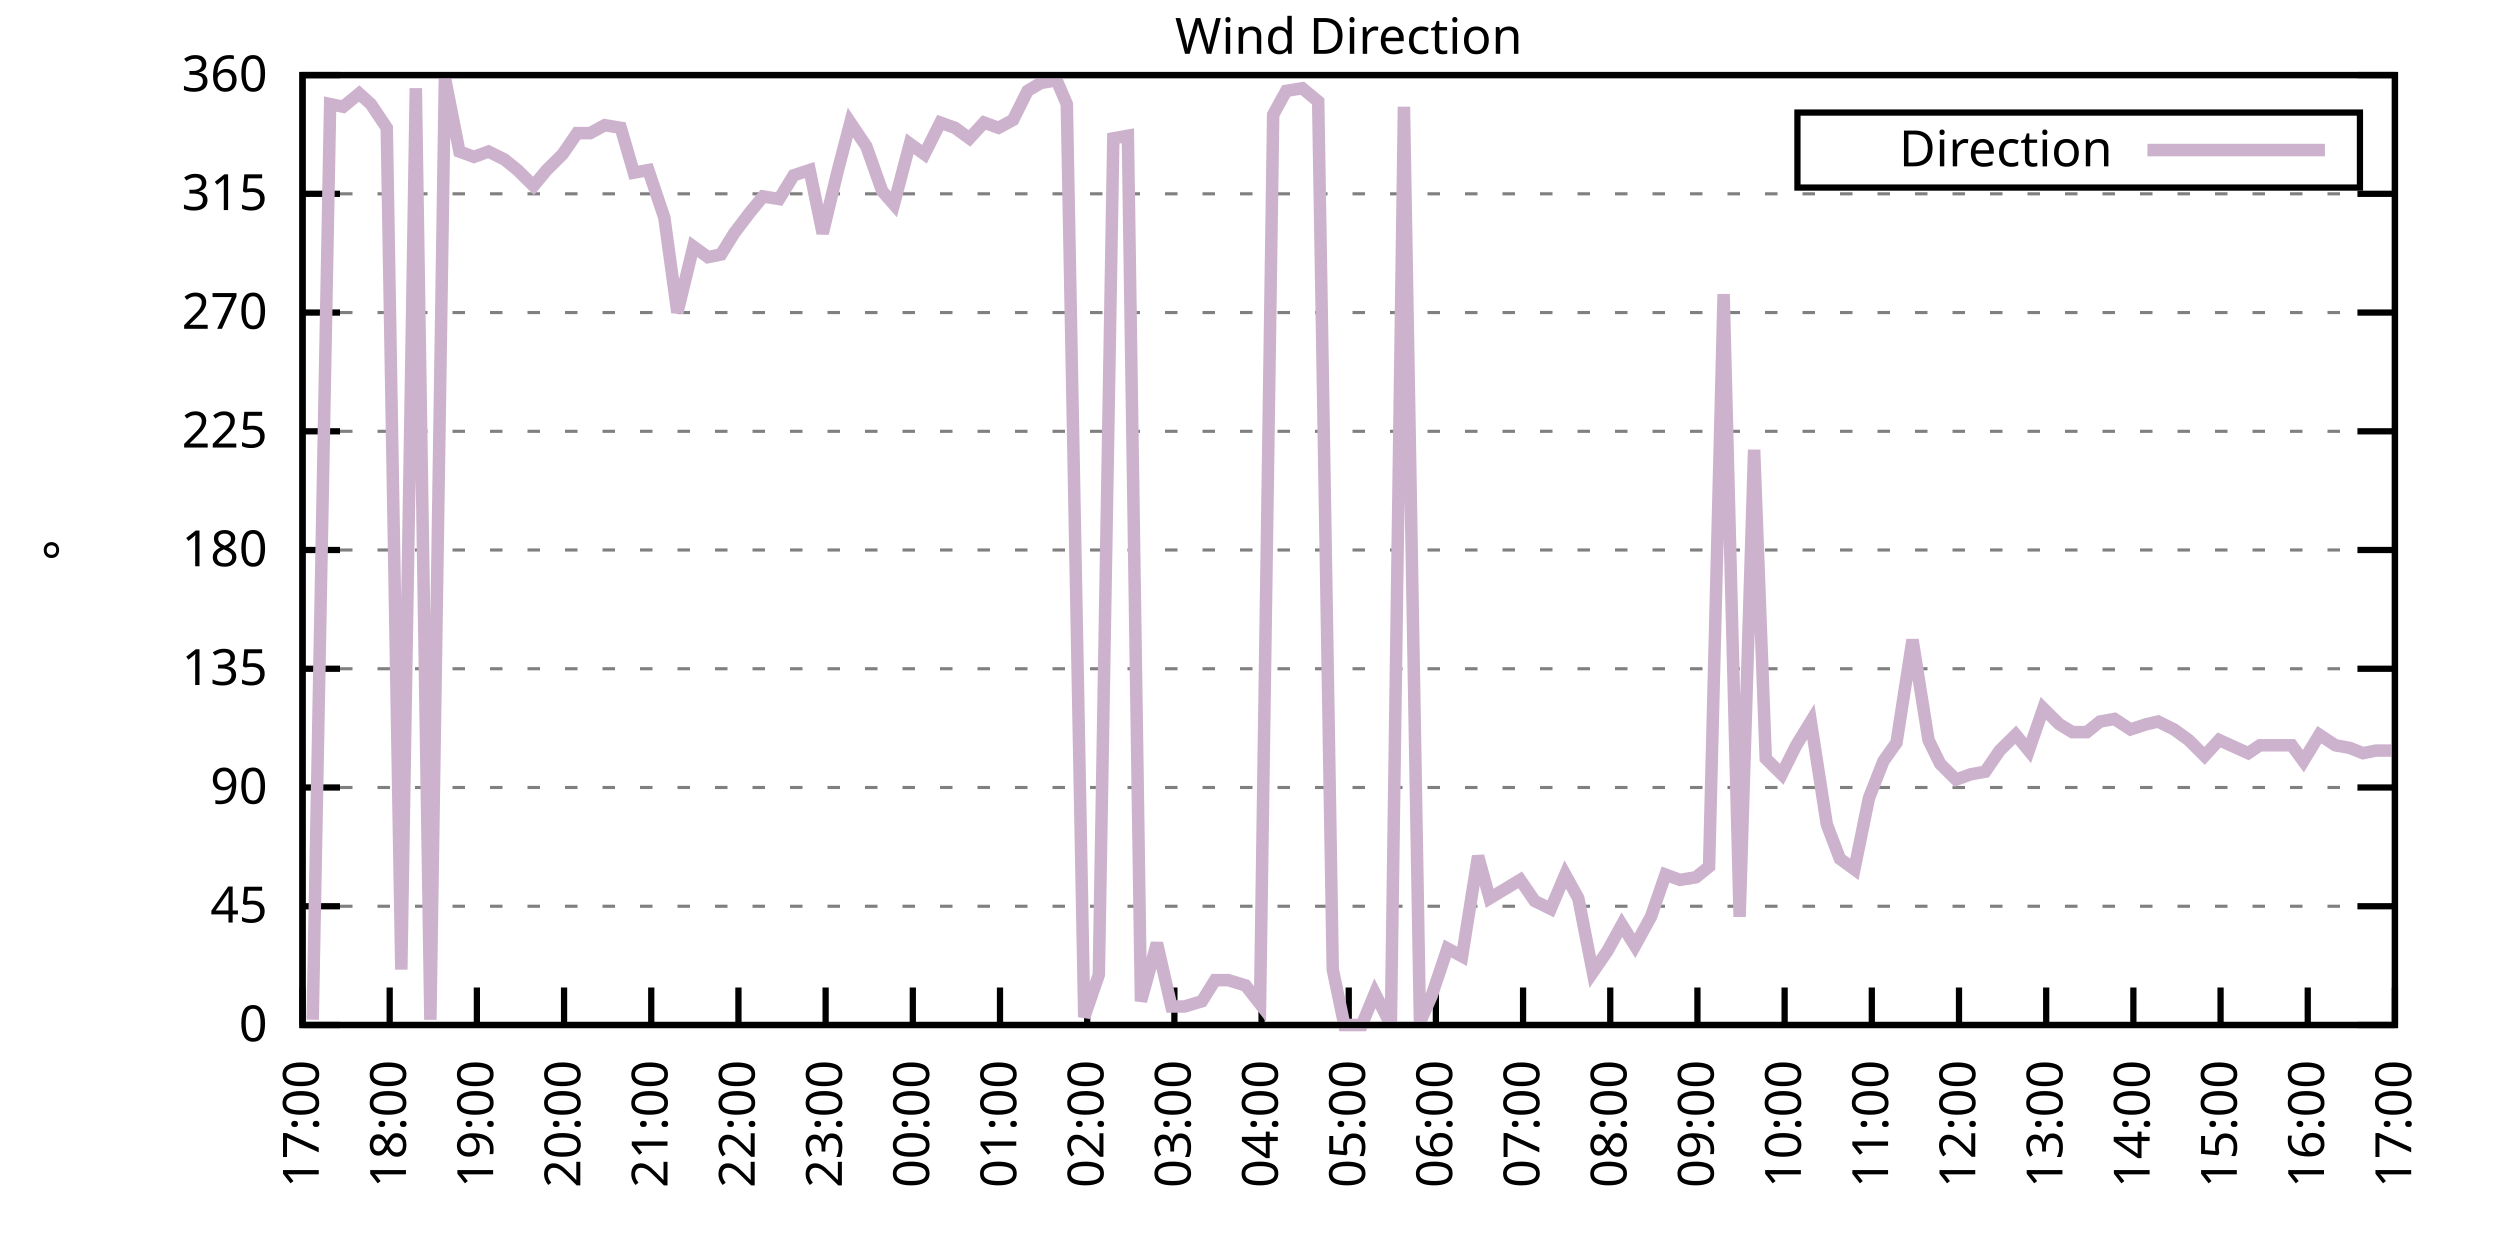
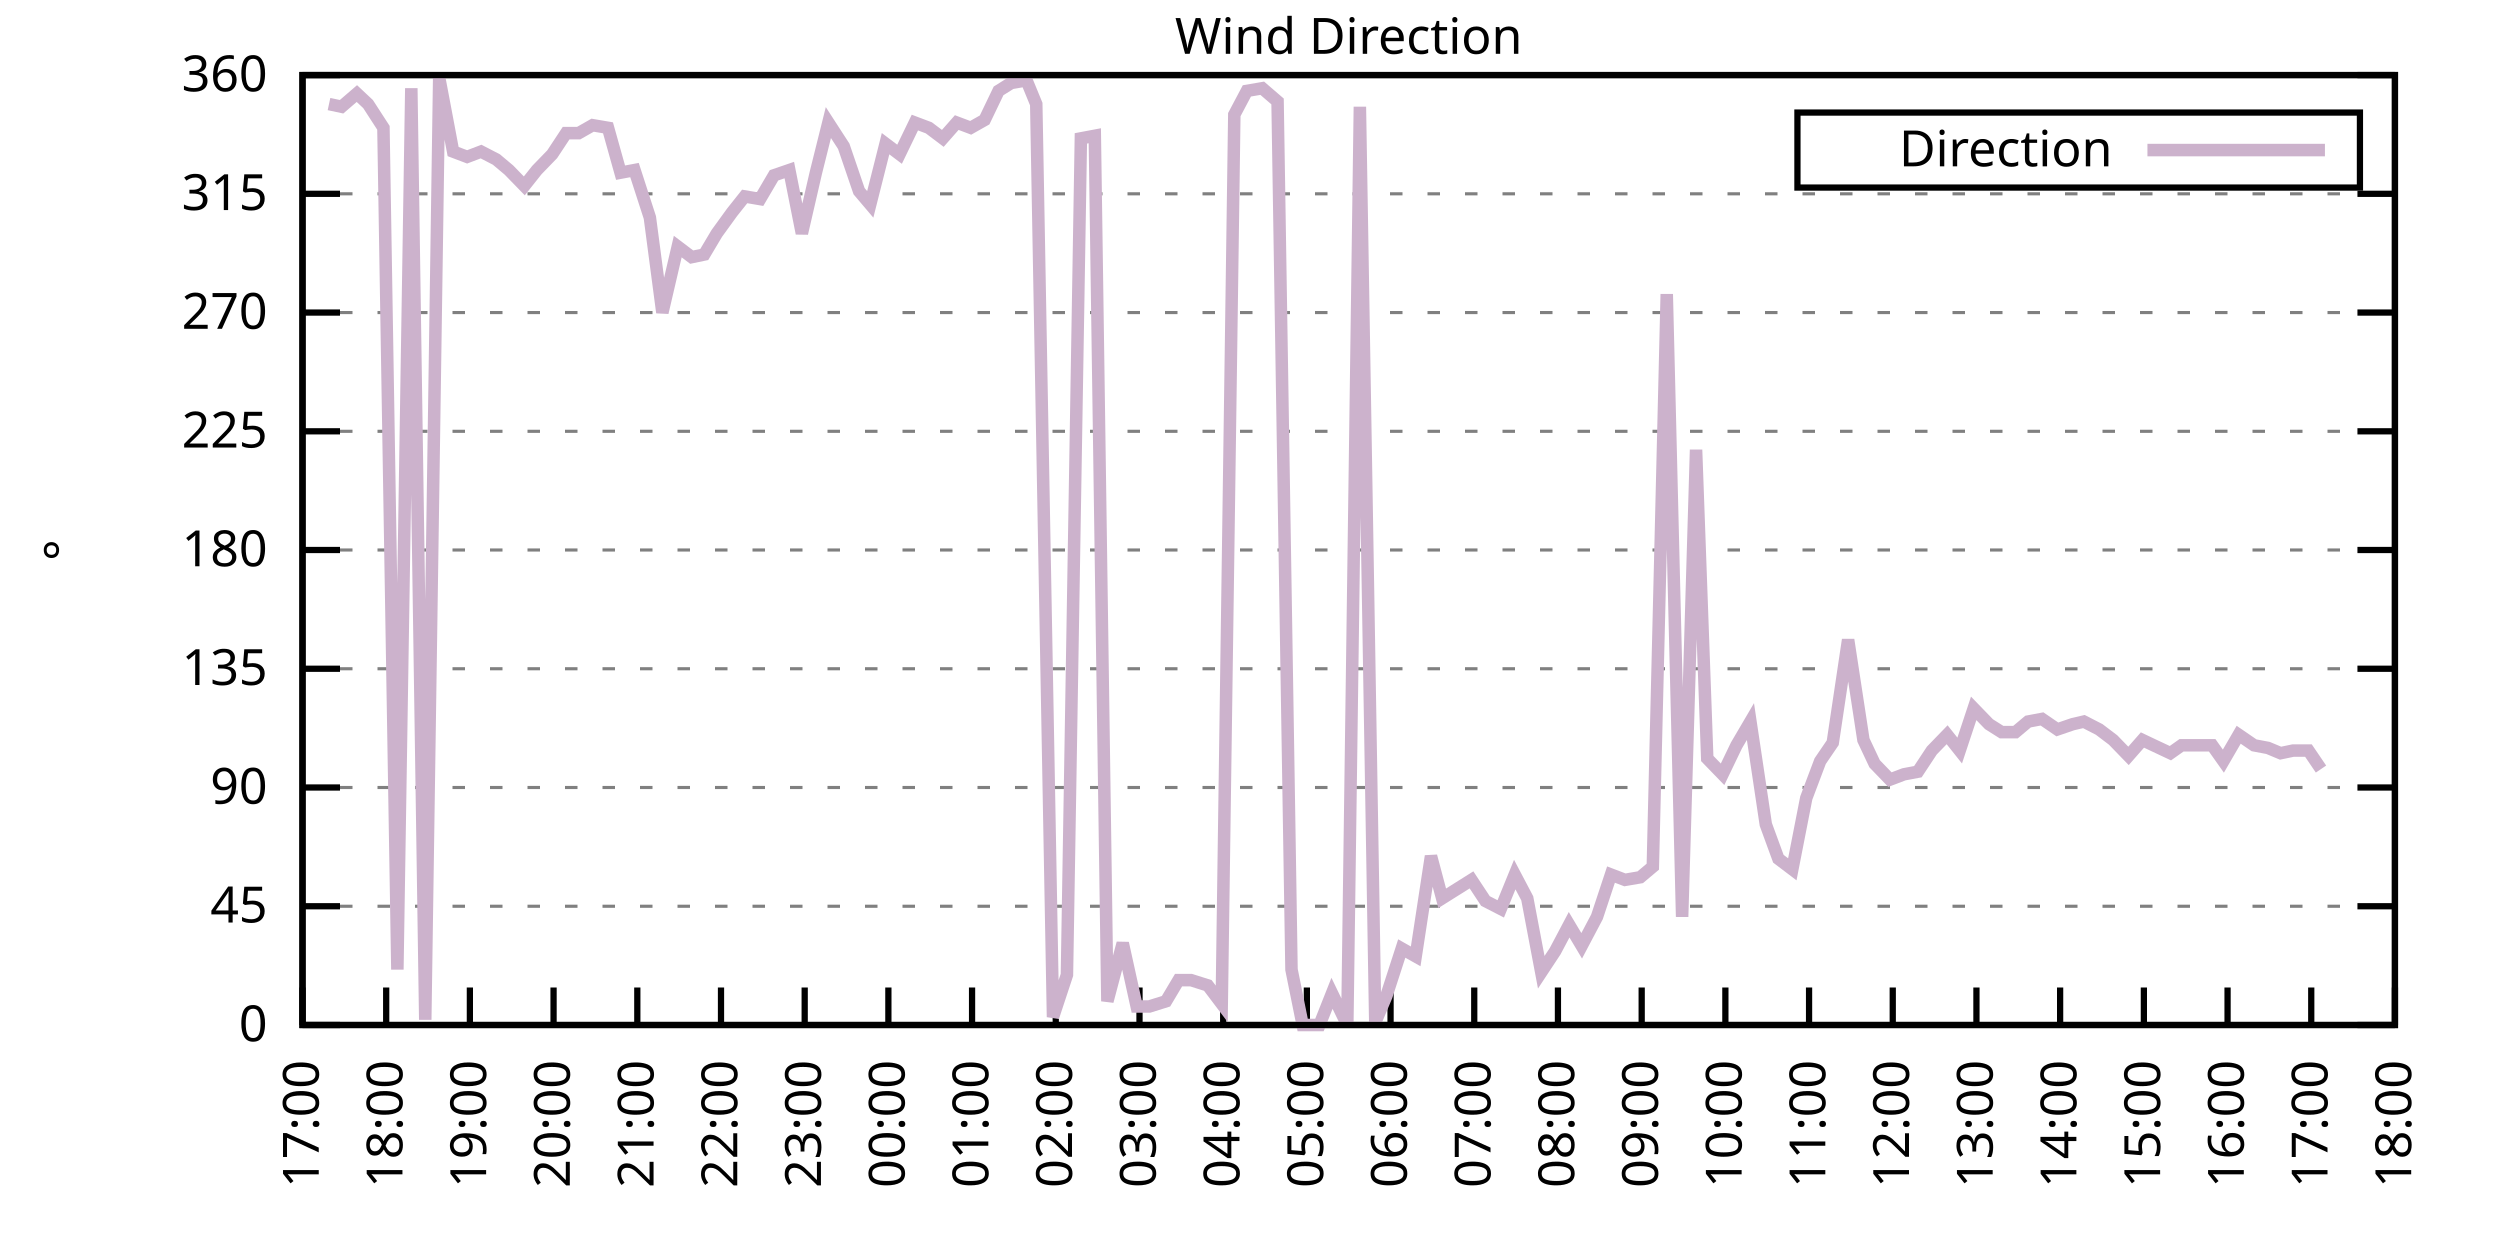
<svg xmlns="http://www.w3.org/2000/svg" xmlns:xlink="http://www.w3.org/1999/xlink" width="400" height="200" viewBox="0 0 400 200">
  <g id="gnuplot_canvas">
    <rect x="0" y="0" width="400" height="200" fill="none" />
    <defs>
      <circle id="gpDot" r="0.5" stroke-width="0.5" stroke="currentColor" />
      <path id="gpPt0" stroke-width="0.333" stroke="currentColor" d="M-1,0 h2 M0,-1 v2" />
      <path id="gpPt1" stroke-width="0.333" stroke="currentColor" d="M-1,-1 L1,1 M1,-1 L-1,1" />
      <path id="gpPt2" stroke-width="0.333" stroke="currentColor" d="M-1,0 L1,0 M0,-1 L0,1 M-1,-1 L1,1 M-1,1 L1,-1" />
      <rect id="gpPt3" stroke-width="0.333" stroke="currentColor" x="-1" y="-1" width="2" height="2" />
      <rect id="gpPt4" stroke-width="0.333" stroke="currentColor" fill="currentColor" x="-1" y="-1" width="2" height="2" />
      <circle id="gpPt5" stroke-width="0.333" stroke="currentColor" cx="0" cy="0" r="1" />
      <use xlink:href="#gpPt5" id="gpPt6" fill="currentColor" stroke="none" />
      <path id="gpPt7" stroke-width="0.333" stroke="currentColor" d="M0,-1.33 L-1.33,0.67 L1.33,0.67 z" />
      <use xlink:href="#gpPt7" id="gpPt8" fill="currentColor" stroke="none" />
      <use xlink:href="#gpPt7" id="gpPt9" stroke="currentColor" transform="rotate(180)" />
      <use xlink:href="#gpPt9" id="gpPt10" fill="currentColor" stroke="none" />
      <use xlink:href="#gpPt3" id="gpPt11" stroke="currentColor" transform="rotate(45)" />
      <use xlink:href="#gpPt11" id="gpPt12" fill="currentColor" stroke="none" />
      <path id="gpPt13" stroke-width="0.333" stroke="currentColor" d="M0,1.330 L1.265,0.411 L0.782,-1.067 L-0.782,-1.076 L-1.265,0.411 z" />
      <use xlink:href="#gpPt13" id="gpPt14" fill="currentColor" stroke="none" />
      <filter id="textbox" filterUnits="objectBoundingBox" x="0" y="0" height="1" width="1">
        <feFlood flood-color="white" flood-opacity="1" result="bgnd" />
        <feComposite in="SourceGraphic" in2="bgnd" operator="atop" />
      </filter>
      <filter id="greybox" filterUnits="objectBoundingBox" x="0" y="0" height="1" width="1">
        <feFlood flood-color="lightgrey" flood-opacity="1" result="grey" />
        <feComposite in="SourceGraphic" in2="grey" operator="atop" />
      </filter>
    </defs>
    <g fill="none" color="white" stroke="currentColor" stroke-width="1.00" stroke-linecap="butt" stroke-linejoin="miter">
</g>
    <g fill="none" color="black" stroke="currentColor" stroke-width="1.00" stroke-linecap="butt" stroke-linejoin="miter">
      <g stroke="none" shape-rendering="crispEdges">
        <polygon fill="rgb(255, 255, 255)" points="48.40,164.00 383.18,164.00 383.18,12.02 48.40,12.02 " />
      </g>
    </g>
    <g fill="none" color="black" stroke="currentColor" stroke-width="1.00" stroke-linecap="butt" stroke-linejoin="miter">
</g>
    <g fill="none" color="black" stroke="black" stroke-width="0.50" stroke-linecap="butt" stroke-linejoin="miter">
</g>
    <g fill="none" color="gray" stroke="currentColor" stroke-width="0.50" stroke-linecap="butt" stroke-linejoin="miter">
      <path stroke="gray" stroke-dasharray="2,4" class="gridline" d="M48.40,164.00 L383.19,164.00  " />
    </g>
    <g fill="none" color="gray" stroke="gray" stroke-width="1.00" stroke-linecap="butt" stroke-linejoin="miter">
</g>
    <g fill="none" color="black" stroke="currentColor" stroke-width="1.00" stroke-linecap="butt" stroke-linejoin="miter">
      <path stroke="black" d="M48.40,164.00 L54.40,164.00 M383.19,164.00 L377.19,164.00  " />
      <g transform="translate(42.80,166.60)" stroke="none" fill="black" font-family="Sans" font-size="8.00" text-anchor="end">
        <text>
          <tspan font-family="Sans"> 0</tspan>
        </text>
      </g>
    </g>
    <g fill="none" color="black" stroke="currentColor" stroke-width="1.00" stroke-linecap="butt" stroke-linejoin="miter">
</g>
    <g fill="none" color="black" stroke="black" stroke-width="0.50" stroke-linecap="butt" stroke-linejoin="miter">
</g>
    <g fill="none" color="gray" stroke="currentColor" stroke-width="0.50" stroke-linecap="butt" stroke-linejoin="miter">
      <path stroke="gray" stroke-dasharray="2,4" class="gridline" d="M48.40,145.00 L383.19,145.00  " />
    </g>
    <g fill="none" color="gray" stroke="gray" stroke-width="1.00" stroke-linecap="butt" stroke-linejoin="miter">
</g>
    <g fill="none" color="black" stroke="currentColor" stroke-width="1.00" stroke-linecap="butt" stroke-linejoin="miter">
      <path stroke="black" d="M48.40,145.00 L54.40,145.00 M383.19,145.00 L377.19,145.00  " />
      <g transform="translate(42.80,147.60)" stroke="none" fill="black" font-family="Sans" font-size="8.00" text-anchor="end">
        <text>
          <tspan font-family="Sans"> 45</tspan>
        </text>
      </g>
    </g>
    <g fill="none" color="black" stroke="currentColor" stroke-width="1.00" stroke-linecap="butt" stroke-linejoin="miter">
</g>
    <g fill="none" color="black" stroke="black" stroke-width="0.50" stroke-linecap="butt" stroke-linejoin="miter">
</g>
    <g fill="none" color="gray" stroke="currentColor" stroke-width="0.50" stroke-linecap="butt" stroke-linejoin="miter">
      <path stroke="gray" stroke-dasharray="2,4" class="gridline" d="M48.40,126.00 L383.19,126.00  " />
    </g>
    <g fill="none" color="gray" stroke="gray" stroke-width="1.00" stroke-linecap="butt" stroke-linejoin="miter">
</g>
    <g fill="none" color="black" stroke="currentColor" stroke-width="1.00" stroke-linecap="butt" stroke-linejoin="miter">
      <path stroke="black" d="M48.40,126.00 L54.40,126.00 M383.19,126.00 L377.19,126.00  " />
      <g transform="translate(42.80,128.60)" stroke="none" fill="black" font-family="Sans" font-size="8.00" text-anchor="end">
        <text>
          <tspan font-family="Sans"> 90</tspan>
        </text>
      </g>
    </g>
    <g fill="none" color="black" stroke="currentColor" stroke-width="1.00" stroke-linecap="butt" stroke-linejoin="miter">
</g>
    <g fill="none" color="black" stroke="black" stroke-width="0.50" stroke-linecap="butt" stroke-linejoin="miter">
</g>
    <g fill="none" color="gray" stroke="currentColor" stroke-width="0.50" stroke-linecap="butt" stroke-linejoin="miter">
      <path stroke="gray" stroke-dasharray="2,4" class="gridline" d="M48.40,107.00 L383.19,107.00  " />
    </g>
    <g fill="none" color="gray" stroke="gray" stroke-width="1.00" stroke-linecap="butt" stroke-linejoin="miter">
</g>
    <g fill="none" color="black" stroke="currentColor" stroke-width="1.00" stroke-linecap="butt" stroke-linejoin="miter">
      <path stroke="black" d="M48.40,107.00 L54.40,107.00 M383.19,107.00 L377.19,107.00  " />
      <g transform="translate(42.80,109.60)" stroke="none" fill="black" font-family="Sans" font-size="8.00" text-anchor="end">
        <text>
          <tspan font-family="Sans"> 135</tspan>
        </text>
      </g>
    </g>
    <g fill="none" color="black" stroke="currentColor" stroke-width="1.00" stroke-linecap="butt" stroke-linejoin="miter">
</g>
    <g fill="none" color="black" stroke="black" stroke-width="0.50" stroke-linecap="butt" stroke-linejoin="miter">
</g>
    <g fill="none" color="gray" stroke="currentColor" stroke-width="0.50" stroke-linecap="butt" stroke-linejoin="miter">
      <path stroke="gray" stroke-dasharray="2,4" class="gridline" d="M48.40,88.00 L383.19,88.00  " />
    </g>
    <g fill="none" color="gray" stroke="gray" stroke-width="1.00" stroke-linecap="butt" stroke-linejoin="miter">
</g>
    <g fill="none" color="black" stroke="currentColor" stroke-width="1.00" stroke-linecap="butt" stroke-linejoin="miter">
      <path stroke="black" d="M48.40,88.00 L54.40,88.00 M383.19,88.00 L377.19,88.00  " />
      <g transform="translate(42.80,90.60)" stroke="none" fill="black" font-family="Sans" font-size="8.00" text-anchor="end">
        <text>
          <tspan font-family="Sans"> 180</tspan>
        </text>
      </g>
    </g>
    <g fill="none" color="black" stroke="currentColor" stroke-width="1.00" stroke-linecap="butt" stroke-linejoin="miter">
</g>
    <g fill="none" color="black" stroke="black" stroke-width="0.50" stroke-linecap="butt" stroke-linejoin="miter">
</g>
    <g fill="none" color="gray" stroke="currentColor" stroke-width="0.50" stroke-linecap="butt" stroke-linejoin="miter">
      <path stroke="gray" stroke-dasharray="2,4" class="gridline" d="M48.40,69.01 L383.19,69.01  " />
    </g>
    <g fill="none" color="gray" stroke="gray" stroke-width="1.00" stroke-linecap="butt" stroke-linejoin="miter">
</g>
    <g fill="none" color="black" stroke="currentColor" stroke-width="1.00" stroke-linecap="butt" stroke-linejoin="miter">
      <path stroke="black" d="M48.40,69.01 L54.40,69.01 M383.19,69.01 L377.19,69.01  " />
      <g transform="translate(42.80,71.61)" stroke="none" fill="black" font-family="Sans" font-size="8.00" text-anchor="end">
        <text>
          <tspan font-family="Sans"> 225</tspan>
        </text>
      </g>
    </g>
    <g fill="none" color="black" stroke="currentColor" stroke-width="1.00" stroke-linecap="butt" stroke-linejoin="miter">
</g>
    <g fill="none" color="black" stroke="black" stroke-width="0.50" stroke-linecap="butt" stroke-linejoin="miter">
</g>
    <g fill="none" color="gray" stroke="currentColor" stroke-width="0.50" stroke-linecap="butt" stroke-linejoin="miter">
      <path stroke="gray" stroke-dasharray="2,4" class="gridline" d="M48.40,50.01 L383.19,50.01  " />
    </g>
    <g fill="none" color="gray" stroke="gray" stroke-width="1.00" stroke-linecap="butt" stroke-linejoin="miter">
</g>
    <g fill="none" color="black" stroke="currentColor" stroke-width="1.00" stroke-linecap="butt" stroke-linejoin="miter">
      <path stroke="black" d="M48.40,50.01 L54.40,50.01 M383.19,50.01 L377.19,50.01  " />
      <g transform="translate(42.80,52.61)" stroke="none" fill="black" font-family="Sans" font-size="8.00" text-anchor="end">
        <text>
          <tspan font-family="Sans"> 270</tspan>
        </text>
      </g>
    </g>
    <g fill="none" color="black" stroke="currentColor" stroke-width="1.00" stroke-linecap="butt" stroke-linejoin="miter">
</g>
    <g fill="none" color="black" stroke="black" stroke-width="0.50" stroke-linecap="butt" stroke-linejoin="miter">
</g>
    <g fill="none" color="gray" stroke="currentColor" stroke-width="0.50" stroke-linecap="butt" stroke-linejoin="miter">
      <path stroke="gray" stroke-dasharray="2,4" class="gridline" d="M48.40,31.01 L383.19,31.01  " />
    </g>
    <g fill="none" color="gray" stroke="gray" stroke-width="1.00" stroke-linecap="butt" stroke-linejoin="miter">
</g>
    <g fill="none" color="black" stroke="currentColor" stroke-width="1.00" stroke-linecap="butt" stroke-linejoin="miter">
      <path stroke="black" d="M48.40,31.01 L54.40,31.01 M383.19,31.01 L377.19,31.01  " />
      <g transform="translate(42.80,33.61)" stroke="none" fill="black" font-family="Sans" font-size="8.00" text-anchor="end">
        <text>
          <tspan font-family="Sans"> 315</tspan>
        </text>
      </g>
    </g>
    <g fill="none" color="black" stroke="currentColor" stroke-width="1.00" stroke-linecap="butt" stroke-linejoin="miter">
</g>
    <g fill="none" color="black" stroke="black" stroke-width="0.50" stroke-linecap="butt" stroke-linejoin="miter">
</g>
    <g fill="none" color="gray" stroke="currentColor" stroke-width="0.50" stroke-linecap="butt" stroke-linejoin="miter">
      <path stroke="gray" stroke-dasharray="2,4" class="gridline" d="M48.40,12.01 L383.19,12.01  " />
    </g>
    <g fill="none" color="gray" stroke="gray" stroke-width="1.00" stroke-linecap="butt" stroke-linejoin="miter">
</g>
    <g fill="none" color="black" stroke="currentColor" stroke-width="1.00" stroke-linecap="butt" stroke-linejoin="miter">
      <path stroke="black" d="M48.40,12.01 L54.40,12.01 M383.19,12.01 L377.19,12.01  " />
      <g transform="translate(42.80,14.61)" stroke="none" fill="black" font-family="Sans" font-size="8.00" text-anchor="end">
        <text>
          <tspan font-family="Sans"> 360</tspan>
        </text>
      </g>
    </g>
    <g fill="none" color="black" stroke="currentColor" stroke-width="1.00" stroke-linecap="butt" stroke-linejoin="miter">
      <path stroke="black" d="M48.40,164.00 L48.40,158.00  " />
      <g transform="translate(51.00,169.60) rotate(270.00)" stroke="none" fill="black" font-family="Sans" font-size="8.00" text-anchor="end">
        <text>
          <tspan font-family="Sans">17:00</tspan>
        </text>
      </g>
    </g>
    <g fill="none" color="black" stroke="currentColor" stroke-width="1.00" stroke-linecap="butt" stroke-linejoin="miter">
-       <path stroke="black" d="M62.35,164.00 L62.35,158.00  " />
-       <g transform="translate(64.95,169.60) rotate(270.00)" stroke="none" fill="black" font-family="Sans" font-size="8.00" text-anchor="end">
+       <path stroke="black" d="M61.79,164.00 L61.79,158.00  " />
+       <g transform="translate(64.39,169.60) rotate(270.00)" stroke="none" fill="black" font-family="Sans" font-size="8.00" text-anchor="end">
        <text>
          <tspan font-family="Sans">18:00</tspan>
        </text>
      </g>
    </g>
    <g fill="none" color="black" stroke="currentColor" stroke-width="1.00" stroke-linecap="butt" stroke-linejoin="miter">
-       <path stroke="black" d="M76.30,164.00 L76.30,158.00  " />
-       <g transform="translate(78.90,169.60) rotate(270.00)" stroke="none" fill="black" font-family="Sans" font-size="8.00" text-anchor="end">
+       <path stroke="black" d="M75.18,164.00 L75.18,158.00  " />
+       <g transform="translate(77.78,169.60) rotate(270.00)" stroke="none" fill="black" font-family="Sans" font-size="8.00" text-anchor="end">
        <text>
          <tspan font-family="Sans">19:00</tspan>
        </text>
      </g>
    </g>
    <g fill="none" color="black" stroke="currentColor" stroke-width="1.00" stroke-linecap="butt" stroke-linejoin="miter">
-       <path stroke="black" d="M90.25,164.00 L90.25,158.00  " />
-       <g transform="translate(92.85,169.60) rotate(270.00)" stroke="none" fill="black" font-family="Sans" font-size="8.00" text-anchor="end">
+       <path stroke="black" d="M88.57,164.00 L88.57,158.00  " />
+       <g transform="translate(91.17,169.60) rotate(270.00)" stroke="none" fill="black" font-family="Sans" font-size="8.00" text-anchor="end">
        <text>
          <tspan font-family="Sans">20:00</tspan>
        </text>
      </g>
    </g>
    <g fill="none" color="black" stroke="currentColor" stroke-width="1.00" stroke-linecap="butt" stroke-linejoin="miter">
-       <path stroke="black" d="M104.20,164.00 L104.20,158.00  " />
-       <g transform="translate(106.80,169.60) rotate(270.00)" stroke="none" fill="black" font-family="Sans" font-size="8.00" text-anchor="end">
+       <path stroke="black" d="M101.97,164.00 L101.97,158.00  " />
+       <g transform="translate(104.57,169.60) rotate(270.00)" stroke="none" fill="black" font-family="Sans" font-size="8.00" text-anchor="end">
        <text>
          <tspan font-family="Sans">21:00</tspan>
        </text>
      </g>
    </g>
    <g fill="none" color="black" stroke="currentColor" stroke-width="1.00" stroke-linecap="butt" stroke-linejoin="miter">
-       <path stroke="black" d="M118.15,164.00 L118.15,158.00  " />
-       <g transform="translate(120.75,169.60) rotate(270.00)" stroke="none" fill="black" font-family="Sans" font-size="8.00" text-anchor="end">
+       <path stroke="black" d="M115.36,164.00 L115.36,158.00  " />
+       <g transform="translate(117.96,169.60) rotate(270.00)" stroke="none" fill="black" font-family="Sans" font-size="8.00" text-anchor="end">
        <text>
          <tspan font-family="Sans">22:00</tspan>
        </text>
      </g>
    </g>
    <g fill="none" color="black" stroke="currentColor" stroke-width="1.00" stroke-linecap="butt" stroke-linejoin="miter">
-       <path stroke="black" d="M132.10,164.00 L132.10,158.00  " />
-       <g transform="translate(134.70,169.60) rotate(270.00)" stroke="none" fill="black" font-family="Sans" font-size="8.00" text-anchor="end">
+       <path stroke="black" d="M128.75,164.00 L128.75,158.00  " />
+       <g transform="translate(131.35,169.60) rotate(270.00)" stroke="none" fill="black" font-family="Sans" font-size="8.00" text-anchor="end">
        <text>
          <tspan font-family="Sans">23:00</tspan>
        </text>
      </g>
    </g>
    <g fill="none" color="black" stroke="currentColor" stroke-width="1.00" stroke-linecap="butt" stroke-linejoin="miter">
-       <path stroke="black" d="M146.05,164.00 L146.05,158.00  " />
-       <g transform="translate(148.65,169.60) rotate(270.00)" stroke="none" fill="black" font-family="Sans" font-size="8.00" text-anchor="end">
+       <path stroke="black" d="M142.14,164.00 L142.14,158.00  " />
+       <g transform="translate(144.74,169.60) rotate(270.00)" stroke="none" fill="black" font-family="Sans" font-size="8.00" text-anchor="end">
        <text>
          <tspan font-family="Sans">00:00</tspan>
        </text>
      </g>
    </g>
    <g fill="none" color="black" stroke="currentColor" stroke-width="1.00" stroke-linecap="butt" stroke-linejoin="miter">
-       <path stroke="black" d="M160.00,164.00 L160.00,158.00  " />
-       <g transform="translate(162.60,169.60) rotate(270.00)" stroke="none" fill="black" font-family="Sans" font-size="8.00" text-anchor="end">
+       <path stroke="black" d="M155.53,164.00 L155.53,158.00  " />
+       <g transform="translate(158.13,169.60) rotate(270.00)" stroke="none" fill="black" font-family="Sans" font-size="8.00" text-anchor="end">
        <text>
          <tspan font-family="Sans">01:00</tspan>
        </text>
      </g>
    </g>
    <g fill="none" color="black" stroke="currentColor" stroke-width="1.00" stroke-linecap="butt" stroke-linejoin="miter">
-       <path stroke="black" d="M173.95,164.00 L173.95,158.00  " />
-       <g transform="translate(176.55,169.60) rotate(270.00)" stroke="none" fill="black" font-family="Sans" font-size="8.00" text-anchor="end">
+       <path stroke="black" d="M168.92,164.00 L168.92,158.00  " />
+       <g transform="translate(171.52,169.60) rotate(270.00)" stroke="none" fill="black" font-family="Sans" font-size="8.00" text-anchor="end">
        <text>
          <tspan font-family="Sans">02:00</tspan>
        </text>
      </g>
    </g>
    <g fill="none" color="black" stroke="currentColor" stroke-width="1.00" stroke-linecap="butt" stroke-linejoin="miter">
-       <path stroke="black" d="M187.90,164.00 L187.90,158.00  " />
-       <g transform="translate(190.50,169.60) rotate(270.00)" stroke="none" fill="black" font-family="Sans" font-size="8.00" text-anchor="end">
+       <path stroke="black" d="M182.32,164.00 L182.32,158.00  " />
+       <g transform="translate(184.92,169.60) rotate(270.00)" stroke="none" fill="black" font-family="Sans" font-size="8.00" text-anchor="end">
        <text>
          <tspan font-family="Sans">03:00</tspan>
        </text>
      </g>
    </g>
    <g fill="none" color="black" stroke="currentColor" stroke-width="1.00" stroke-linecap="butt" stroke-linejoin="miter">
-       <path stroke="black" d="M201.85,164.00 L201.85,158.00  " />
-       <g transform="translate(204.45,169.60) rotate(270.00)" stroke="none" fill="black" font-family="Sans" font-size="8.00" text-anchor="end">
+       <path stroke="black" d="M195.71,164.00 L195.71,158.00  " />
+       <g transform="translate(198.31,169.60) rotate(270.00)" stroke="none" fill="black" font-family="Sans" font-size="8.00" text-anchor="end">
        <text>
          <tspan font-family="Sans">04:00</tspan>
        </text>
      </g>
    </g>
    <g fill="none" color="black" stroke="currentColor" stroke-width="1.00" stroke-linecap="butt" stroke-linejoin="miter">
-       <path stroke="black" d="M215.80,164.00 L215.80,158.00  " />
-       <g transform="translate(218.40,169.60) rotate(270.00)" stroke="none" fill="black" font-family="Sans" font-size="8.00" text-anchor="end">
+       <path stroke="black" d="M209.10,164.00 L209.10,158.00  " />
+       <g transform="translate(211.70,169.60) rotate(270.00)" stroke="none" fill="black" font-family="Sans" font-size="8.00" text-anchor="end">
        <text>
          <tspan font-family="Sans">05:00</tspan>
        </text>
      </g>
    </g>
    <g fill="none" color="black" stroke="currentColor" stroke-width="1.00" stroke-linecap="butt" stroke-linejoin="miter">
-       <path stroke="black" d="M229.74,164.00 L229.74,158.00  " />
-       <g transform="translate(232.34,169.60) rotate(270.00)" stroke="none" fill="black" font-family="Sans" font-size="8.00" text-anchor="end">
+       <path stroke="black" d="M222.49,164.00 L222.49,158.00  " />
+       <g transform="translate(225.09,169.60) rotate(270.00)" stroke="none" fill="black" font-family="Sans" font-size="8.00" text-anchor="end">
        <text>
          <tspan font-family="Sans">06:00</tspan>
        </text>
      </g>
    </g>
    <g fill="none" color="black" stroke="currentColor" stroke-width="1.00" stroke-linecap="butt" stroke-linejoin="miter">
-       <path stroke="black" d="M243.69,164.00 L243.69,158.00  " />
-       <g transform="translate(246.29,169.60) rotate(270.00)" stroke="none" fill="black" font-family="Sans" font-size="8.00" text-anchor="end">
+       <path stroke="black" d="M235.88,164.00 L235.88,158.00  " />
+       <g transform="translate(238.48,169.60) rotate(270.00)" stroke="none" fill="black" font-family="Sans" font-size="8.00" text-anchor="end">
        <text>
          <tspan font-family="Sans">07:00</tspan>
        </text>
      </g>
    </g>
    <g fill="none" color="black" stroke="currentColor" stroke-width="1.00" stroke-linecap="butt" stroke-linejoin="miter">
-       <path stroke="black" d="M257.64,164.00 L257.64,158.00  " />
-       <g transform="translate(260.24,169.60) rotate(270.00)" stroke="none" fill="black" font-family="Sans" font-size="8.00" text-anchor="end">
+       <path stroke="black" d="M249.27,164.00 L249.27,158.00  " />
+       <g transform="translate(251.87,169.60) rotate(270.00)" stroke="none" fill="black" font-family="Sans" font-size="8.00" text-anchor="end">
        <text>
          <tspan font-family="Sans">08:00</tspan>
        </text>
      </g>
    </g>
    <g fill="none" color="black" stroke="currentColor" stroke-width="1.00" stroke-linecap="butt" stroke-linejoin="miter">
-       <path stroke="black" d="M271.59,164.00 L271.59,158.00  " />
-       <g transform="translate(274.19,169.60) rotate(270.00)" stroke="none" fill="black" font-family="Sans" font-size="8.00" text-anchor="end">
+       <path stroke="black" d="M262.67,164.00 L262.67,158.00  " />
+       <g transform="translate(265.27,169.60) rotate(270.00)" stroke="none" fill="black" font-family="Sans" font-size="8.00" text-anchor="end">
        <text>
          <tspan font-family="Sans">09:00</tspan>
        </text>
      </g>
    </g>
    <g fill="none" color="black" stroke="currentColor" stroke-width="1.00" stroke-linecap="butt" stroke-linejoin="miter">
-       <path stroke="black" d="M285.54,164.00 L285.54,158.00  " />
-       <g transform="translate(288.14,169.60) rotate(270.00)" stroke="none" fill="black" font-family="Sans" font-size="8.00" text-anchor="end">
+       <path stroke="black" d="M276.06,164.00 L276.06,158.00  " />
+       <g transform="translate(278.66,169.60) rotate(270.00)" stroke="none" fill="black" font-family="Sans" font-size="8.00" text-anchor="end">
        <text>
          <tspan font-family="Sans">10:00</tspan>
        </text>
      </g>
    </g>
    <g fill="none" color="black" stroke="currentColor" stroke-width="1.00" stroke-linecap="butt" stroke-linejoin="miter">
-       <path stroke="black" d="M299.49,164.00 L299.49,158.00  " />
-       <g transform="translate(302.09,169.60) rotate(270.00)" stroke="none" fill="black" font-family="Sans" font-size="8.00" text-anchor="end">
+       <path stroke="black" d="M289.45,164.00 L289.45,158.00  " />
+       <g transform="translate(292.05,169.60) rotate(270.00)" stroke="none" fill="black" font-family="Sans" font-size="8.00" text-anchor="end">
        <text>
          <tspan font-family="Sans">11:00</tspan>
        </text>
      </g>
    </g>
    <g fill="none" color="black" stroke="currentColor" stroke-width="1.00" stroke-linecap="butt" stroke-linejoin="miter">
-       <path stroke="black" d="M313.44,164.00 L313.44,158.00  " />
-       <g transform="translate(316.04,169.60) rotate(270.00)" stroke="none" fill="black" font-family="Sans" font-size="8.00" text-anchor="end">
+       <path stroke="black" d="M302.84,164.00 L302.84,158.00  " />
+       <g transform="translate(305.44,169.60) rotate(270.00)" stroke="none" fill="black" font-family="Sans" font-size="8.00" text-anchor="end">
        <text>
          <tspan font-family="Sans">12:00</tspan>
        </text>
      </g>
    </g>
    <g fill="none" color="black" stroke="currentColor" stroke-width="1.00" stroke-linecap="butt" stroke-linejoin="miter">
-       <path stroke="black" d="M327.39,164.00 L327.39,158.00  " />
-       <g transform="translate(329.99,169.60) rotate(270.00)" stroke="none" fill="black" font-family="Sans" font-size="8.00" text-anchor="end">
+       <path stroke="black" d="M316.23,164.00 L316.23,158.00  " />
+       <g transform="translate(318.83,169.60) rotate(270.00)" stroke="none" fill="black" font-family="Sans" font-size="8.00" text-anchor="end">
        <text>
          <tspan font-family="Sans">13:00</tspan>
        </text>
      </g>
    </g>
    <g fill="none" color="black" stroke="currentColor" stroke-width="1.00" stroke-linecap="butt" stroke-linejoin="miter">
-       <path stroke="black" d="M341.34,164.00 L341.34,158.00  " />
-       <g transform="translate(343.94,169.60) rotate(270.00)" stroke="none" fill="black" font-family="Sans" font-size="8.00" text-anchor="end">
+       <path stroke="black" d="M329.62,164.00 L329.62,158.00  " />
+       <g transform="translate(332.22,169.60) rotate(270.00)" stroke="none" fill="black" font-family="Sans" font-size="8.00" text-anchor="end">
        <text>
          <tspan font-family="Sans">14:00</tspan>
        </text>
      </g>
    </g>
    <g fill="none" color="black" stroke="currentColor" stroke-width="1.00" stroke-linecap="butt" stroke-linejoin="miter">
-       <path stroke="black" d="M355.29,164.00 L355.29,158.00  " />
-       <g transform="translate(357.89,169.60) rotate(270.00)" stroke="none" fill="black" font-family="Sans" font-size="8.00" text-anchor="end">
+       <path stroke="black" d="M343.02,164.00 L343.02,158.00  " />
+       <g transform="translate(345.62,169.60) rotate(270.00)" stroke="none" fill="black" font-family="Sans" font-size="8.00" text-anchor="end">
        <text>
          <tspan font-family="Sans">15:00</tspan>
        </text>
      </g>
    </g>
    <g fill="none" color="black" stroke="currentColor" stroke-width="1.00" stroke-linecap="butt" stroke-linejoin="miter">
-       <path stroke="black" d="M369.24,164.00 L369.24,158.00  " />
-       <g transform="translate(371.84,169.60) rotate(270.00)" stroke="none" fill="black" font-family="Sans" font-size="8.00" text-anchor="end">
+       <path stroke="black" d="M356.41,164.00 L356.41,158.00  " />
+       <g transform="translate(359.01,169.60) rotate(270.00)" stroke="none" fill="black" font-family="Sans" font-size="8.00" text-anchor="end">
        <text>
          <tspan font-family="Sans">16:00</tspan>
+         </text>
+       </g>
+     </g>
+     <g fill="none" color="black" stroke="currentColor" stroke-width="1.00" stroke-linecap="butt" stroke-linejoin="miter">
+       <path stroke="black" d="M369.80,164.00 L369.80,158.00  " />
+       <g transform="translate(372.40,169.60) rotate(270.00)" stroke="none" fill="black" font-family="Sans" font-size="8.00" text-anchor="end">
+         <text>
+           <tspan font-family="Sans">17:00</tspan>
        </text>
      </g>
    </g>
    <g fill="none" color="black" stroke="currentColor" stroke-width="1.00" stroke-linecap="butt" stroke-linejoin="miter">
      <path stroke="black" d="M383.19,164.00 L383.19,158.00  " />
      <g transform="translate(385.79,169.60) rotate(270.00)" stroke="none" fill="black" font-family="Sans" font-size="8.00" text-anchor="end">
        <text>
-           <tspan font-family="Sans">17:00</tspan>
+           <tspan font-family="Sans">18:00</tspan>
        </text>
      </g>
    </g>
    <g fill="none" color="black" stroke="currentColor" stroke-width="1.00" stroke-linecap="butt" stroke-linejoin="miter">
</g>
    <g fill="none" color="black" stroke="currentColor" stroke-width="1.00" stroke-linecap="butt" stroke-linejoin="miter">
      <path stroke="black" d="M48.40,12.01 L48.40,164.00 L383.19,164.00 L383.19,12.01 L48.40,12.01 Z  " />
    </g>
    <g fill="none" color="black" stroke="currentColor" stroke-width="1.00" stroke-linecap="butt" stroke-linejoin="miter">
</g>
    <g fill="none" color="black" stroke="currentColor" stroke-width="1.00" stroke-linecap="butt" stroke-linejoin="miter">
      <path stroke="black" d="M287.59,30.01 L287.59,18.01 L377.59,18.01 L377.59,30.01 L287.59,30.01 Z  " />
    </g>
    <g id="Wind_direction_plot_1">
      <g fill="none" color="white" stroke="black" stroke-width="2.00" stroke-linecap="butt" stroke-linejoin="miter">
</g>
      <g fill="none" color="black" stroke="currentColor" stroke-width="2.00" stroke-linecap="butt" stroke-linejoin="miter">
        <g transform="translate(337.99,26.61)" stroke="none" fill="black" font-family="Sans" font-size="8.00" text-anchor="end">
          <text>
            <tspan font-family="Sans">Direction</tspan>
          </text>
        </g>
      </g>
      <g fill="none" color="black" stroke="currentColor" stroke-width="2.00" stroke-linecap="butt" stroke-linejoin="miter">
-         <path stroke="rgb(204, 178, 204)" d="M343.59,24.01 L371.99,24.01 M50.03,163.16 L52.82,16.65 L54.91,17.08 L57.47,14.97 L59.33,16.65 L61.88,20.45   L64.21,155.13 L66.53,14.12 L68.86,163.16 L71.18,12.43 L73.51,24.25 L75.83,25.10 L78.16,24.25 L80.72,25.52   L82.81,27.21 L85.37,29.74 L87.46,27.21 L90.02,24.68 L92.34,21.30 L94.43,21.30 L96.76,20.03 L99.32,20.45   L101.41,27.63 L103.73,27.21 L106.29,34.81 L108.38,50.01 L110.94,39.45 L113.27,41.14 L115.36,40.72 L117.45,37.34   L120.01,33.96 L122.10,31.43 L124.66,31.85 L126.98,28.05 L129.54,27.21 L131.63,37.34 L133.96,27.63 L136.05,19.61   L138.61,23.41 L141.16,30.59 L143.02,32.70 L145.58,22.99 L147.91,24.68 L150.46,19.61 L152.79,20.45 L155.11,22.14   L157.44,19.61 L159.76,20.45 L162.09,19.19 L164.41,14.54 L166.51,13.28 L169.06,12.85 L170.69,16.65 L173.48,162.73   L175.81,155.98 L178.13,22.14 L180.46,21.72 L182.55,160.20 L185.11,150.91 L187.43,161.04 L189.52,161.04 L192.31,160.20   L194.41,156.82 L196.50,156.82 L199.29,157.67 L201.61,160.62 L203.71,18.34 L205.80,14.54 L208.36,14.12 L210.91,16.23   L213.24,155.13 L215.10,164.00 L217.89,164.00 L219.98,158.93 L222.54,164.00 L224.63,17.08 L227.19,163.58 L229.05,159.36   L231.60,151.76 L233.93,153.02 L236.49,136.98 L238.35,143.73 L243.23,140.78 L245.55,144.16 L248.11,145.42 L250.44,139.93   L252.53,143.73 L254.85,155.56 L257.18,152.18 L259.50,147.96 L261.60,151.33 L264.15,146.69 L266.48,139.93 L268.80,140.78   L271.36,140.36 L273.45,138.67 L275.78,47.05 L278.34,146.69 L280.66,71.96 L282.52,121.36 L285.08,123.89 L287.40,119.25   L289.73,115.45 L292.29,131.91 L294.38,137.40 L296.70,139.09 L299.03,127.69 L301.35,121.78 L303.44,118.83 L306.00,102.36   L308.56,118.40 L310.42,122.20 L312.98,124.74 L315.30,123.89 L317.63,123.47 L319.95,120.09 L322.51,117.56 L324.60,120.09   L326.93,113.34 L329.48,115.87 L331.58,117.14 L333.90,117.14 L335.99,115.45 L338.32,115.03 L340.88,116.71 L343.43,115.87   L345.29,115.45 L347.85,116.71 L350.18,118.40 L352.73,120.94 L355.06,118.40 L356.92,119.25 L359.71,120.51 L361.57,119.25   L364.13,119.25 L366.68,119.25 L368.54,121.78 L371.10,117.56 L373.66,119.25 L375.98,119.67 L378.08,120.51 L380.17,120.09   L382.73,120.09  " />
+         <path stroke="rgb(204, 178, 204)" d="M343.59,24.01 L371.99,24.01 M52.64,16.65 L54.65,17.08 L57.10,14.97 L58.89,16.65 L61.35,20.45 L63.58,155.13   L65.81,14.12 L68.04,163.16 L70.27,12.43 L72.50,24.25 L74.74,25.10 L76.97,24.25 L79.42,25.52 L81.43,27.21   L83.89,29.74 L85.90,27.21 L88.35,24.68 L90.58,21.30 L92.59,21.30 L94.82,20.03 L97.28,20.45 L99.29,27.63   L101.52,27.21 L103.98,34.81 L105.98,50.01 L108.44,39.45 L110.67,41.14 L112.68,40.72 L114.69,37.34 L117.14,33.96   L119.15,31.43 L121.61,31.85 L123.84,28.05 L126.29,27.21 L128.30,37.34 L130.54,27.63 L132.54,19.61 L135.00,23.41   L137.45,30.59 L139.24,32.70 L141.69,22.99 L143.93,24.68 L146.38,19.61 L148.61,20.45 L150.85,22.14 L153.08,19.61   L155.31,20.45 L157.54,19.19 L159.77,14.54 L161.78,13.28 L164.24,12.85 L165.80,16.65 L168.48,162.73 L170.71,155.98   L172.94,22.14 L175.17,21.72 L177.18,160.20 L179.64,150.91 L181.87,161.04 L183.88,161.04 L186.56,160.20 L188.57,156.82   L190.57,156.82 L193.25,157.67 L195.48,160.62 L197.49,18.34 L199.50,14.54 L201.96,14.12 L204.41,16.23 L206.64,155.13   L208.43,164.00 L211.11,164.00 L213.12,158.93 L215.57,164.00 L217.58,17.08 L220.04,163.58 L221.82,159.36 L224.28,151.76   L226.51,153.02 L228.96,136.98 L230.75,143.73 L235.44,140.78 L237.67,144.16 L240.12,145.42 L242.36,139.93 L244.36,143.73   L246.60,155.56 L248.83,152.18 L251.06,147.96 L253.07,151.33 L255.52,146.69 L257.76,139.93 L259.99,140.78 L262.44,140.36   L264.45,138.67 L266.68,47.05 L269.14,146.69 L271.37,71.96 L273.16,121.36 L275.61,123.89 L277.84,119.25 L280.07,115.45   L282.53,131.91 L284.54,137.40 L286.77,139.09 L289.00,127.69 L291.23,121.78 L293.24,118.83 L295.70,102.36 L298.15,118.40   L299.94,122.20 L302.39,124.74 L304.63,123.89 L306.86,123.47 L309.09,120.09 L311.54,117.56 L313.55,120.09 L315.79,113.34   L318.24,115.87 L320.25,117.14 L322.48,117.14 L324.49,115.45 L326.72,115.03 L329.18,116.71 L331.63,115.87 L333.42,115.45   L335.87,116.71 L338.10,118.40 L340.56,120.94 L342.79,118.40 L344.58,119.25 L347.26,120.51 L349.04,119.25 L351.50,119.25   L353.95,119.25 L355.74,121.78 L358.19,117.56 L360.65,119.25 L362.88,119.67 L364.89,120.51 L366.90,120.09 L369.35,120.09   L371.36,123.05  " />
      </g>
    </g>
    <g fill="none" color="black" stroke="currentColor" stroke-width="2.00" stroke-linecap="butt" stroke-linejoin="miter">
</g>
    <g fill="none" color="black" stroke="black" stroke-width="1.00" stroke-linecap="butt" stroke-linejoin="miter">
</g>
    <g fill="none" color="black" stroke="currentColor" stroke-width="1.00" stroke-linecap="butt" stroke-linejoin="miter">
      <path stroke="black" d="M48.40,12.01 L48.40,164.00 L383.19,164.00 L383.19,12.01 L48.40,12.01 Z  " />
      <g transform="translate(12.80,88.01) rotate(270.00)" stroke="none" fill="black" font-family="Sans" font-size="8.00" text-anchor="middle">
        <text>
          <tspan font-family="Sans">°</tspan>
        </text>
      </g>
    </g>
    <g fill="none" color="black" stroke="currentColor" stroke-width="1.00" stroke-linecap="butt" stroke-linejoin="miter">
</g>
    <g fill="none" color="black" stroke="currentColor" stroke-width="1.00" stroke-linecap="butt" stroke-linejoin="miter">
      <g transform="translate(215.79,8.61)" stroke="none" fill="black" font-family="Sans" font-size="8.00" text-anchor="middle">
        <text>
          <tspan font-family="Sans">Wind Direction</tspan>
        </text>
      </g>
    </g>
    <g fill="none" color="black" stroke="currentColor" stroke-width="1.00" stroke-linecap="butt" stroke-linejoin="miter">
</g>
  </g>
</svg>
